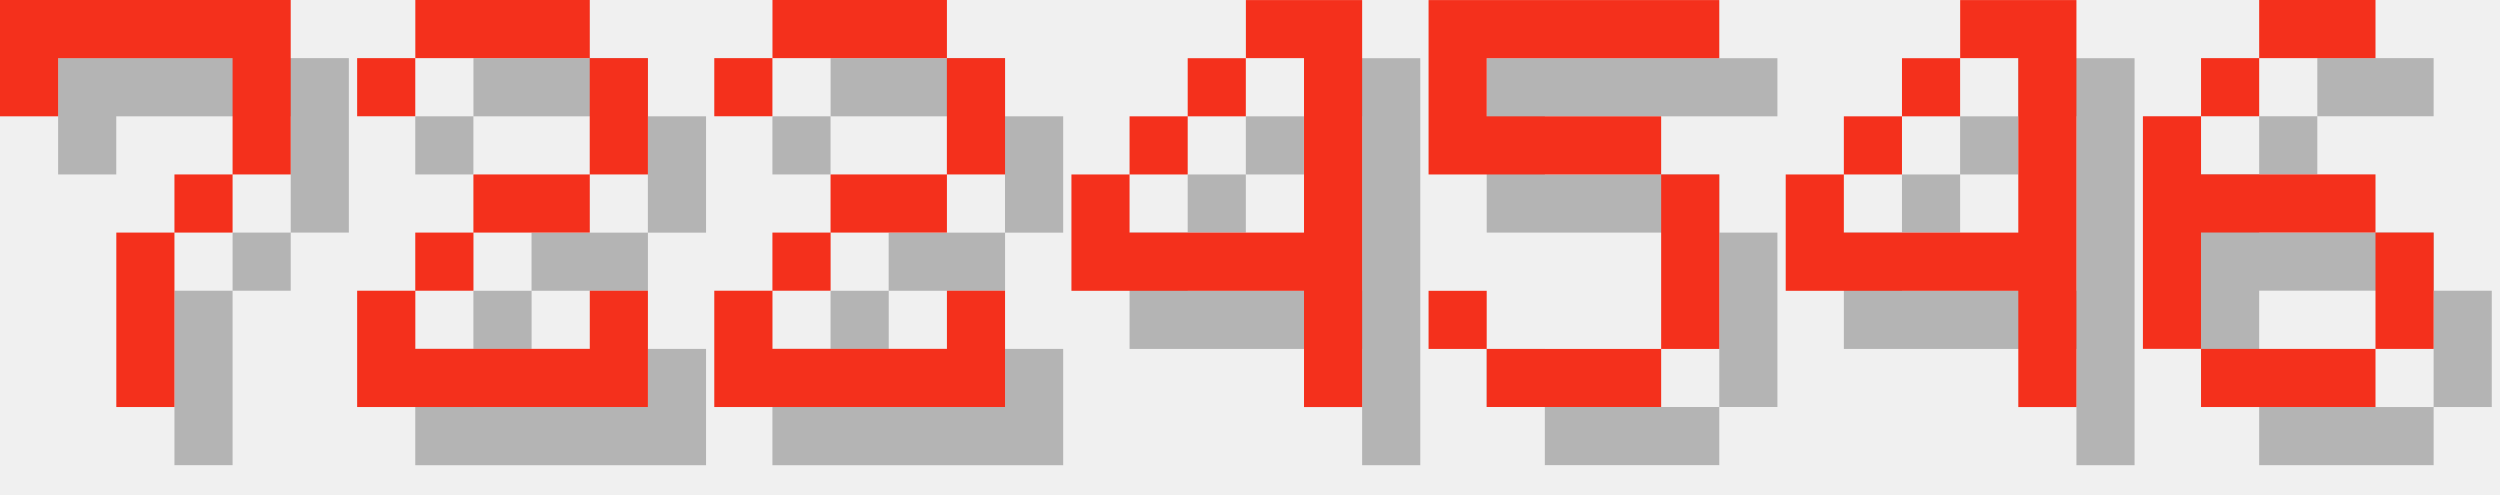
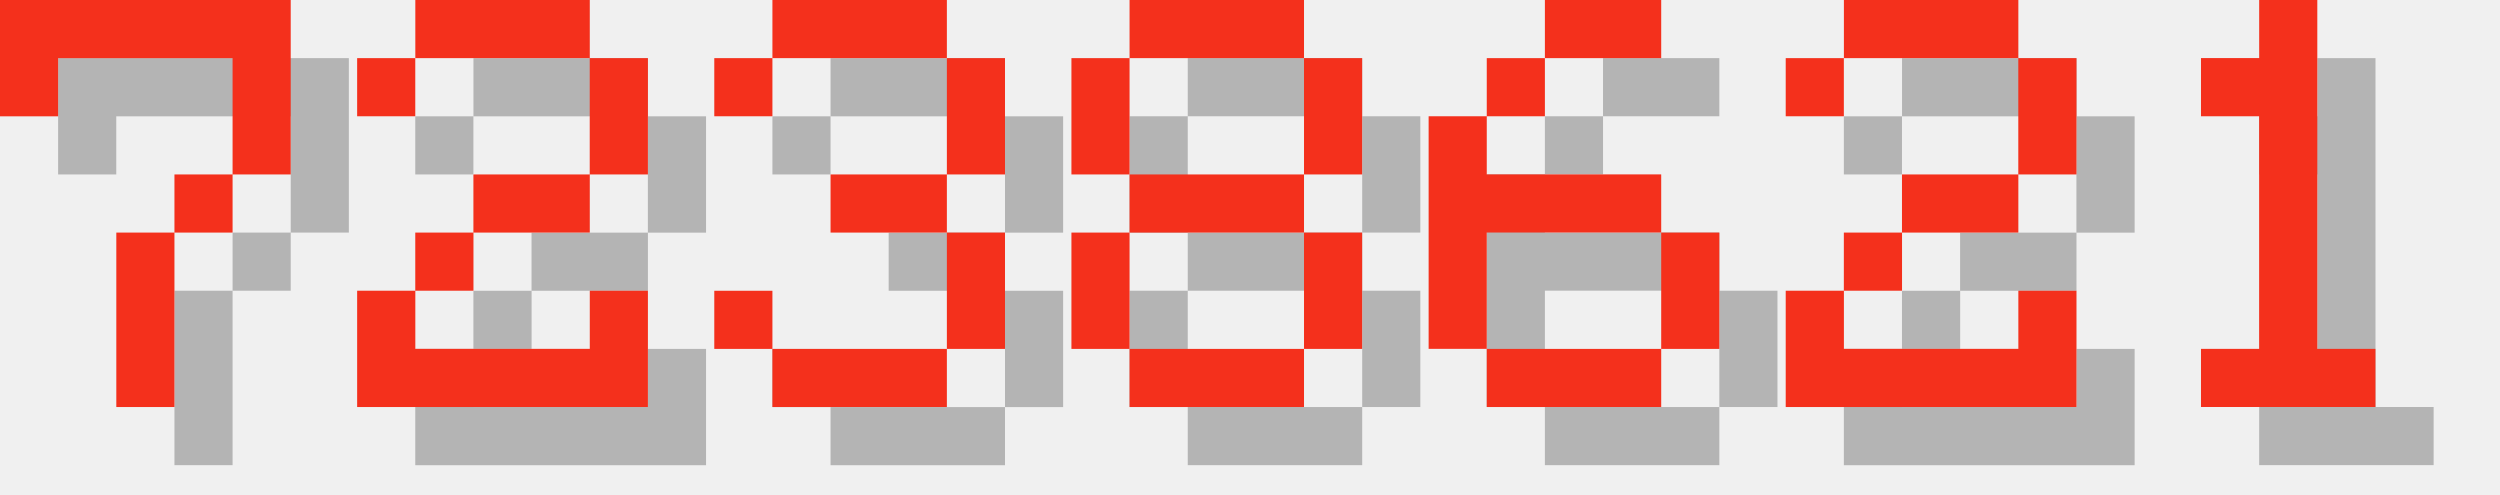
<svg xmlns="http://www.w3.org/2000/svg" version="1.1" width="182.0" height="36">
  <style>
        .text-foreground {
            fill: #F4301C;
        }
        .text-shadow {
            fill: #000000;
            fill-opacity: 0.25;
        }
    </style>
  <g class="digit" id="digit_7" transform="translate(0.0, 0), scale(4)">
    <path id="digit_7_shadow" class="text-shadow" d="m1.058 1.058 2e-6 2.117h1.058v-1.058h3.175v1.058l2e-7 1.058h-1.058v1.058h-1.058l4e-7 3.175 1.058 1e-7v-3.175h1.058v-1.058h1.058l5e-7 -1.058v-2.117z" fill-opacity=".5" style="paint-order:stroke fill markers" />
    <path id="digit_7_fg" class="text-foreground" d="m0 0 2e-6 2.117h1.058v-1.058h3.175v1.058l2e-7 1.058h-1.058v1.058h-1.058l4e-7 3.175 1.058 1e-7v-3.175h1.058v-1.058h1.058l5e-7 -1.058v-2.117z" fill="#fff" style="paint-order:stroke fill markers" />
  </g>
  <g class="digit" id="digit_2" transform="translate(26.0, 0), scale(4)">
    <path id="digit_2_shadow" class="text-shadow" d="m1.058 2.117v1.058h1.058v-1.058h3.175v2.117h-2.117v1.058h-1.058v1.058h-1.058v2.117h5.292v-2.117h-1.058v1.058h-3.175v-1.058h1.058v-1.058h2.117v-1.058h1.058v-2.117h-1.058v-1.058h-3.175v1.058h-1.058z" fill-opacity=".5" style="paint-order:stroke fill markers" />
    <path id="digit_2_fg" class="text-foreground" d="m0 1.058v1.058h1.058v-1.058h3.175v2.117h-2.117v1.058h-1.058v1.058h-1.058v2.117h5.292v-2.117h-1.058v1.058h-3.175v-1.058h1.058v-1.058h2.117v-1.058h1.058v-2.117h-1.058v-1.058h-3.175v1.058h-1.058z" fill="#fff" style="paint-order:stroke fill markers" />
  </g>
-   <g class="digit" id="digit_2" transform="translate(52.0, 0), scale(4)">
+   <g class="digit" id="digit_3" transform="translate(52.0, 0), scale(4)">
+     <path id="digit_3_shadow" class="text-shadow" d="m1.058 2.117v1.058h1.058v-1.058h3.175v2.117h-2.117v1.058h2.117v2.117h-3.175v-1.058h-1.058v1.058h1.058v1.058h3.175v-1.058h1.058v-2.117h-1.058v-1.058h1.058v-2.117h-1.058v-1.058h-3.175v1.058h-1.058z" fill-opacity=".5" style="paint-order:stroke fill markers" />
+     <path id="digit_3_fg" class="text-foreground" d="m0 1.058v1.058h1.058v-1.058h3.175v2.117h-2.117v1.058h2.117v2.117h-3.175v-1.058h-1.058v1.058h1.058v1.058h3.175v-1.058h1.058v-2.117h-1.058v-1.058h1.058v-2.117h-1.058v-1.058h-3.175v1.058h-1.058z" fill="#fff" style="paint-order:stroke fill markers" />
+   </g>
+   <g class="digit" id="digit_8" transform="translate(78.0, 0), scale(4)">
+     <path id="digit_8_shadow" class="text-shadow" d="m2.117 1.058v1.058h3.175v-1.058h-3.175zm3.175 1.058v2.117h1.058v-2.117h-1.058zm0 2.117h-3.175v1.058h3.175v-1.058zm0 1.058v2.117h1.058v-2.117h-1.058zm0 2.117h-3.175v1.058h3.175v-1.058zm-3.175 0v-2.117h-1.058v2.117h1.058zm0-3.175v-2.117h-1.058v2.117h1.058z" fill-opacity=".5" style="paint-order:stroke fill markers" />
+     <path id="digit_8_fg" class="text-foreground" d="m1.058 0v1.058h3.175v-1.058h-3.175zm3.175 1.058v2.117h1.058v-2.117h-1.058zm0 2.117h-3.175v1.058h3.175v-1.058zm0 1.058v2.117h1.058v-2.117h-1.058zm0 2.117h-3.175v1.058h3.175v-1.058zm-3.175 0v-2.117h-1.058v2.117h1.058zm0-3.175v-2.117h-1.058v2.117h1.058z" fill="#fff" style="paint-order:stroke fill markers" />
+   </g>
+   <g class="digit" id="digit_6" transform="translate(104.0, 0), scale(4)">
+     <path id="digit_6_shadow" class="text-shadow" d="m3.175 1.058v1.058h2.117v-1.058h-2.117zm0 1.058h-1.058v1.058h1.058v-1.058zm-1.058 1.058h-1.058v4.233h1.058v-2.117h3.175v-1.058h-3.175v-1.058zm3.175 2.117v2.117h1.058v-2.117h-1.058zm0 2.117h-3.175v1.058h3.175v-1.058z" fill-opacity=".5" style="paint-order:stroke fill markers" />
+     <path id="digit_6_fg" class="text-foreground" d="m2.117 0v1.058h2.117v-1.058h-2.117zm0 1.058h-1.058v1.058h1.058v-1.058zm-1.058 1.058h-1.058v4.233h1.058v-2.117h3.175v-1.058h-3.175v-1.058zm3.175 2.117v2.117h1.058v-2.117h-1.058zm0 2.117h-3.175v1.058h3.175v-1.058z" fill="#fff" style="paint-order:stroke fill markers" />
+   </g>
+   <g class="digit" id="digit_2" transform="translate(130.0, 0), scale(4)">
    <path id="digit_2_shadow" class="text-shadow" d="m1.058 2.117v1.058h1.058v-1.058h3.175v2.117h-2.117v1.058h-1.058v1.058h-1.058v2.117h5.292v-2.117h-1.058v1.058h-3.175v-1.058h1.058v-1.058h2.117v-1.058h1.058v-2.117h-1.058v-1.058h-3.175v1.058h-1.058z" fill-opacity=".5" style="paint-order:stroke fill markers" />
    <path id="digit_2_fg" class="text-foreground" d="m0 1.058v1.058h1.058v-1.058h3.175v2.117h-2.117v1.058h-1.058v1.058h-1.058v2.117h5.292v-2.117h-1.058v1.058h-3.175v-1.058h1.058v-1.058h2.117v-1.058h1.058v-2.117h-1.058v-1.058h-3.175v1.058h-1.058z" fill="#fff" style="paint-order:stroke fill markers" />
  </g>
-   <g class="digit" id="digit_4" transform="translate(78.0, 0), scale(4)">
-     <path id="digit_4_shadow" class="text-shadow" d="m4.233 1.058v1.058h1.058v3.175h-3.175v-1.058h-1.058v2.117h4.233v2.117h1.058v-7.408h-2.117zm-2.117 3.175h1.058v-1.058h-1.058v1.058zm1.058-1.058h1.058v-1.058h-1.058v1.058z" fill-opacity=".5" style="paint-order:stroke fill markers" />
-     <path id="digit_4_fg" class="text-foreground" d="m3.175 0v1.058h1.058v3.175h-3.175v-1.058h-1.058v2.117h4.233v2.117h1.058v-7.408h-2.117zm-2.117 3.175h1.058v-1.058h-1.058v1.058zm1.058-1.058h1.058v-1.058h-1.058v1.058z" fill="#fff" style="paint-order:stroke fill markers" />
-   </g>
-   <g class="digit" id="digit_5" transform="translate(104.0, 0), scale(4)">
-     <path id="digit_5_shadow" class="text-shadow" d="m1.058 1.058v3.175h4.233v3.175h-3.175v-1.058h-1.058v1.058h1.058v1.058h3.175v-1.058h1.058v-3.175h-1.058v-1.058h-3.175v-1.058h4.233v-1.058h-5.292z" fill-opacity=".5" style="paint-order:stroke fill markers" />
-     <path id="digit_5_fg" class="text-foreground" d="m0 0v3.175h4.233v3.175h-3.175v-1.058h-1.058v1.058h1.058v1.058h3.175v-1.058h1.058v-3.175h-1.058v-1.058h-3.175v-1.058h4.233v-1.058h-5.292z" fill="#fff" style="paint-order:stroke fill markers" />
-   </g>
-   <g class="digit" id="digit_4" transform="translate(130.0, 0), scale(4)">
-     <path id="digit_4_shadow" class="text-shadow" d="m4.233 1.058v1.058h1.058v3.175h-3.175v-1.058h-1.058v2.117h4.233v2.117h1.058v-7.408h-2.117zm-2.117 3.175h1.058v-1.058h-1.058v1.058zm1.058-1.058h1.058v-1.058h-1.058v1.058z" fill-opacity=".5" style="paint-order:stroke fill markers" />
-     <path id="digit_4_fg" class="text-foreground" d="m3.175 0v1.058h1.058v3.175h-3.175v-1.058h-1.058v2.117h4.233v2.117h1.058v-7.408h-2.117zm-2.117 3.175h1.058v-1.058h-1.058v1.058zm1.058-1.058h1.058v-1.058h-1.058v1.058z" fill="#fff" style="paint-order:stroke fill markers" />
-   </g>
-   <g class="digit" id="digit_6" transform="translate(156.0, 0), scale(4)">
-     <path id="digit_6_shadow" class="text-shadow" d="m3.175 1.058v1.058h2.117v-1.058h-2.117zm0 1.058h-1.058v1.058h1.058v-1.058zm-1.058 1.058h-1.058v4.233h1.058v-2.117h3.175v-1.058h-3.175v-1.058zm3.175 2.117v2.117h1.058v-2.117h-1.058zm0 2.117h-3.175v1.058h3.175v-1.058z" fill-opacity=".5" style="paint-order:stroke fill markers" />
-     <path id="digit_6_fg" class="text-foreground" d="m2.117 0v1.058h2.117v-1.058h-2.117zm0 1.058h-1.058v1.058h1.058v-1.058zm-1.058 1.058h-1.058v4.233h1.058v-2.117h3.175v-1.058h-3.175v-1.058zm3.175 2.117v2.117h1.058v-2.117h-1.058zm0 2.117h-3.175v1.058h3.175v-1.058z" fill="#fff" style="paint-order:stroke fill markers" />
+   <g class="digit" id="digit_1" transform="translate(156.0, 0), scale(4)">
+     <path id="digit_1_shadow" class="text-shadow" d="m2.117 2.117v1.058h1.058v4.233h-1.058v1.058h3.175v-1.058h-1.058v-6.35h-1.058v1.058h-1.058z" fill-opacity=".5" style="paint-order:stroke fill markers" />
+     <path id="digit_1_fg" class="text-foreground" d="m1.058 1.058v1.058h1.058v4.233h-1.058v1.058h3.175v-1.058h-1.058v-6.35h-1.058v1.058h-1.058z" fill="#fff" style="paint-order:stroke fill markers" />
  </g>
</svg>
